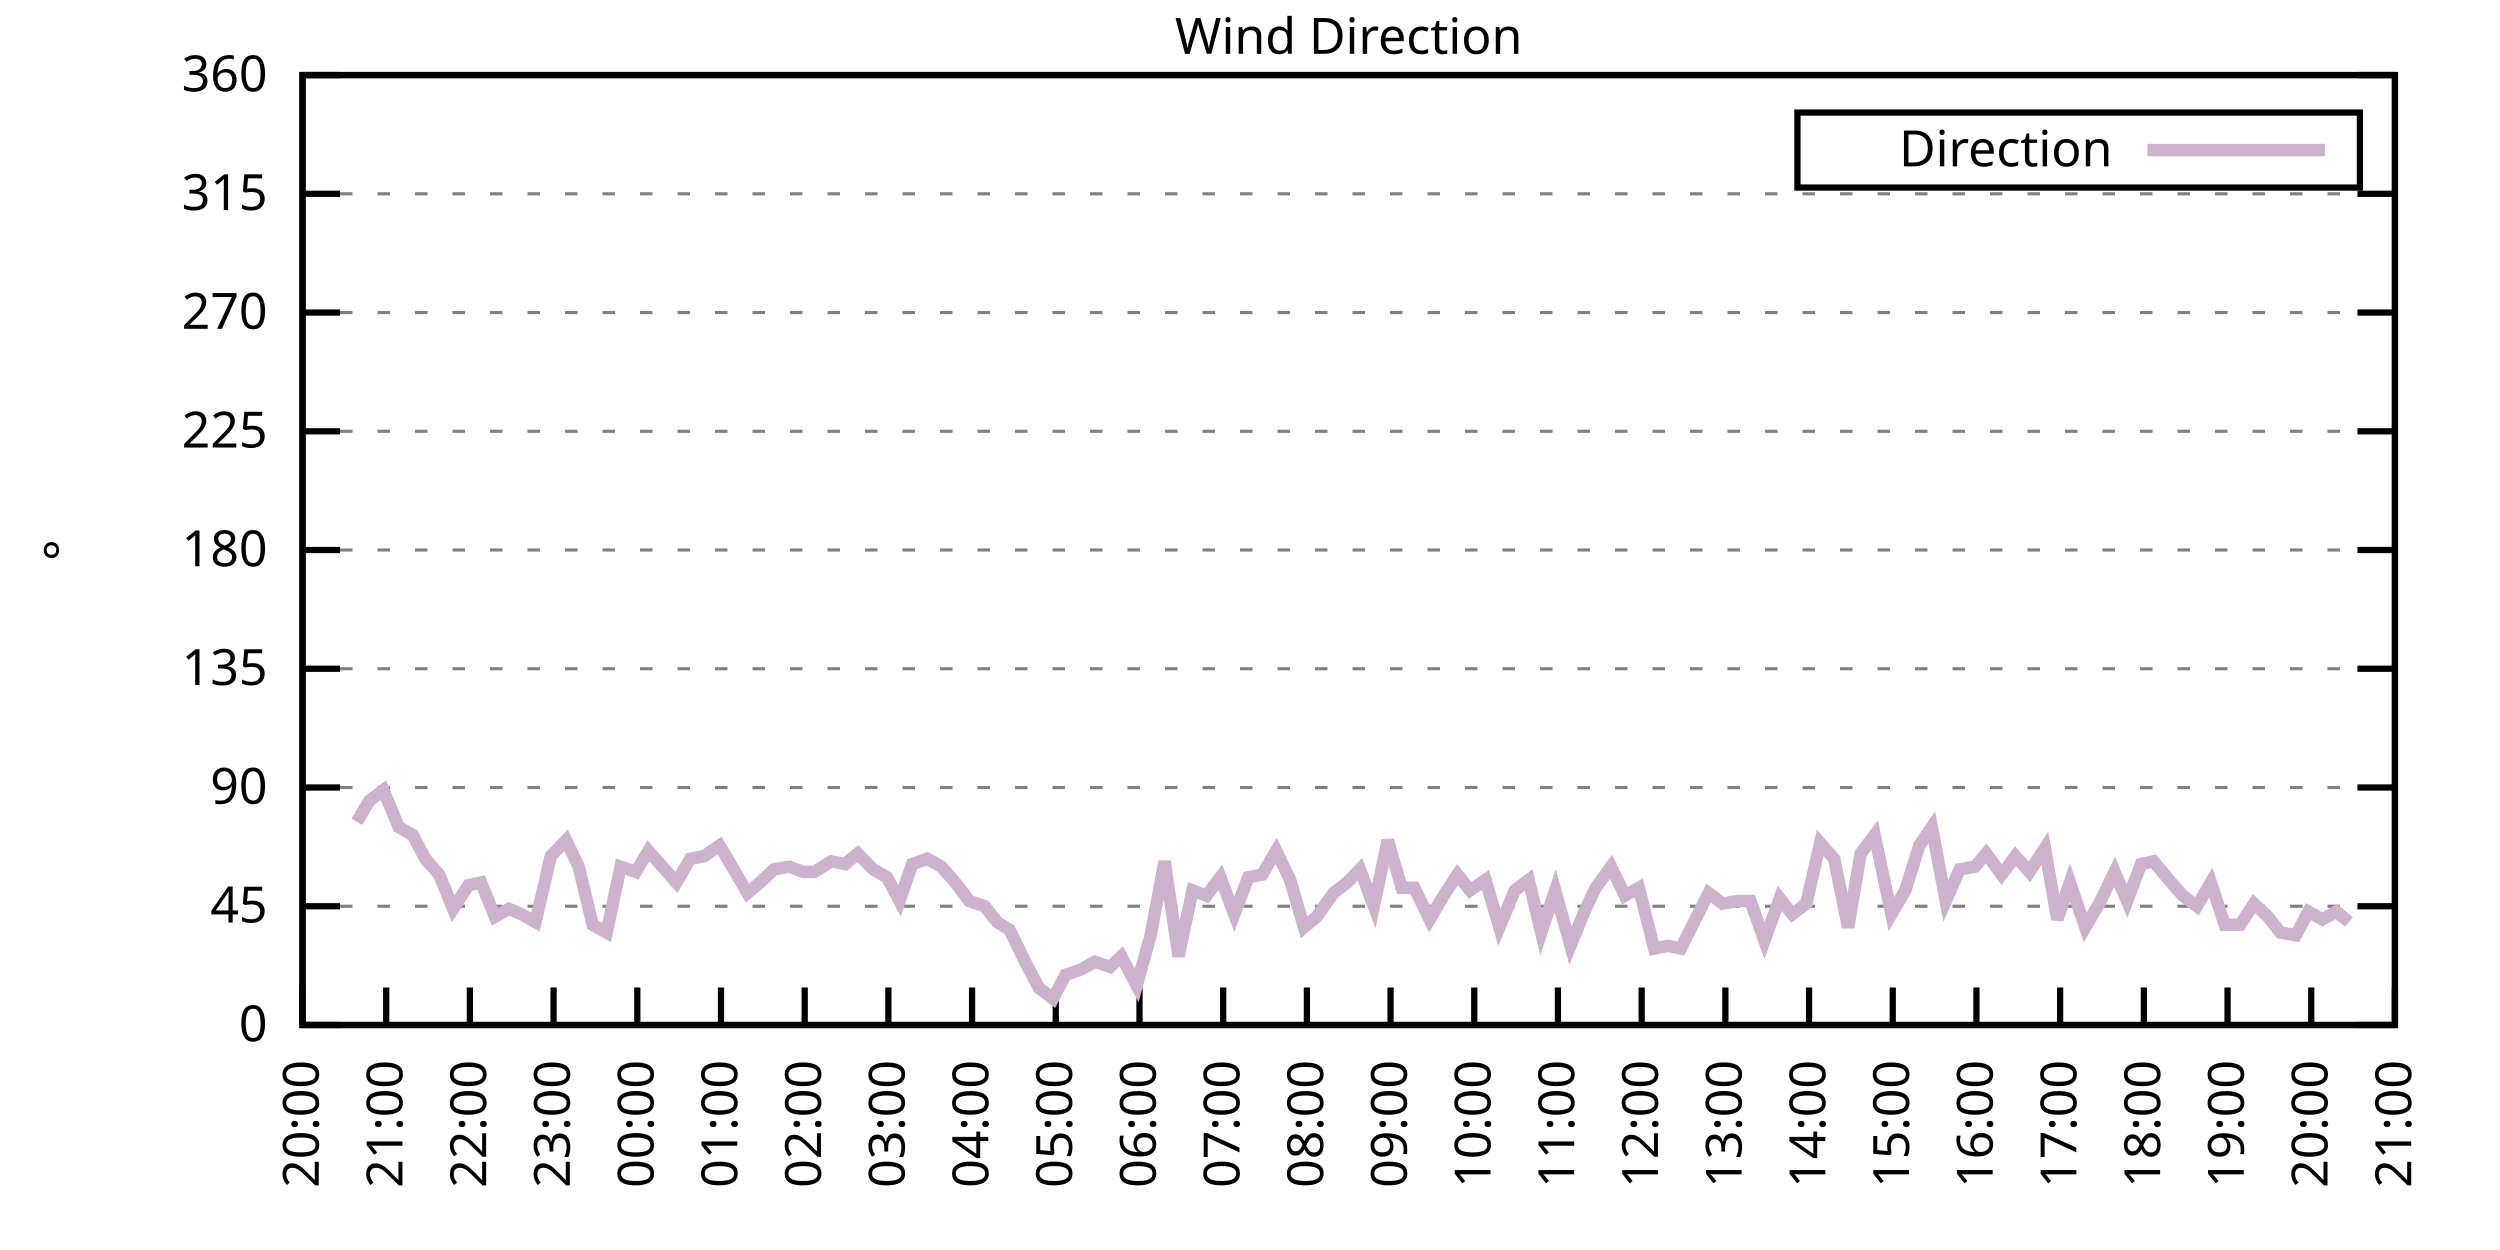
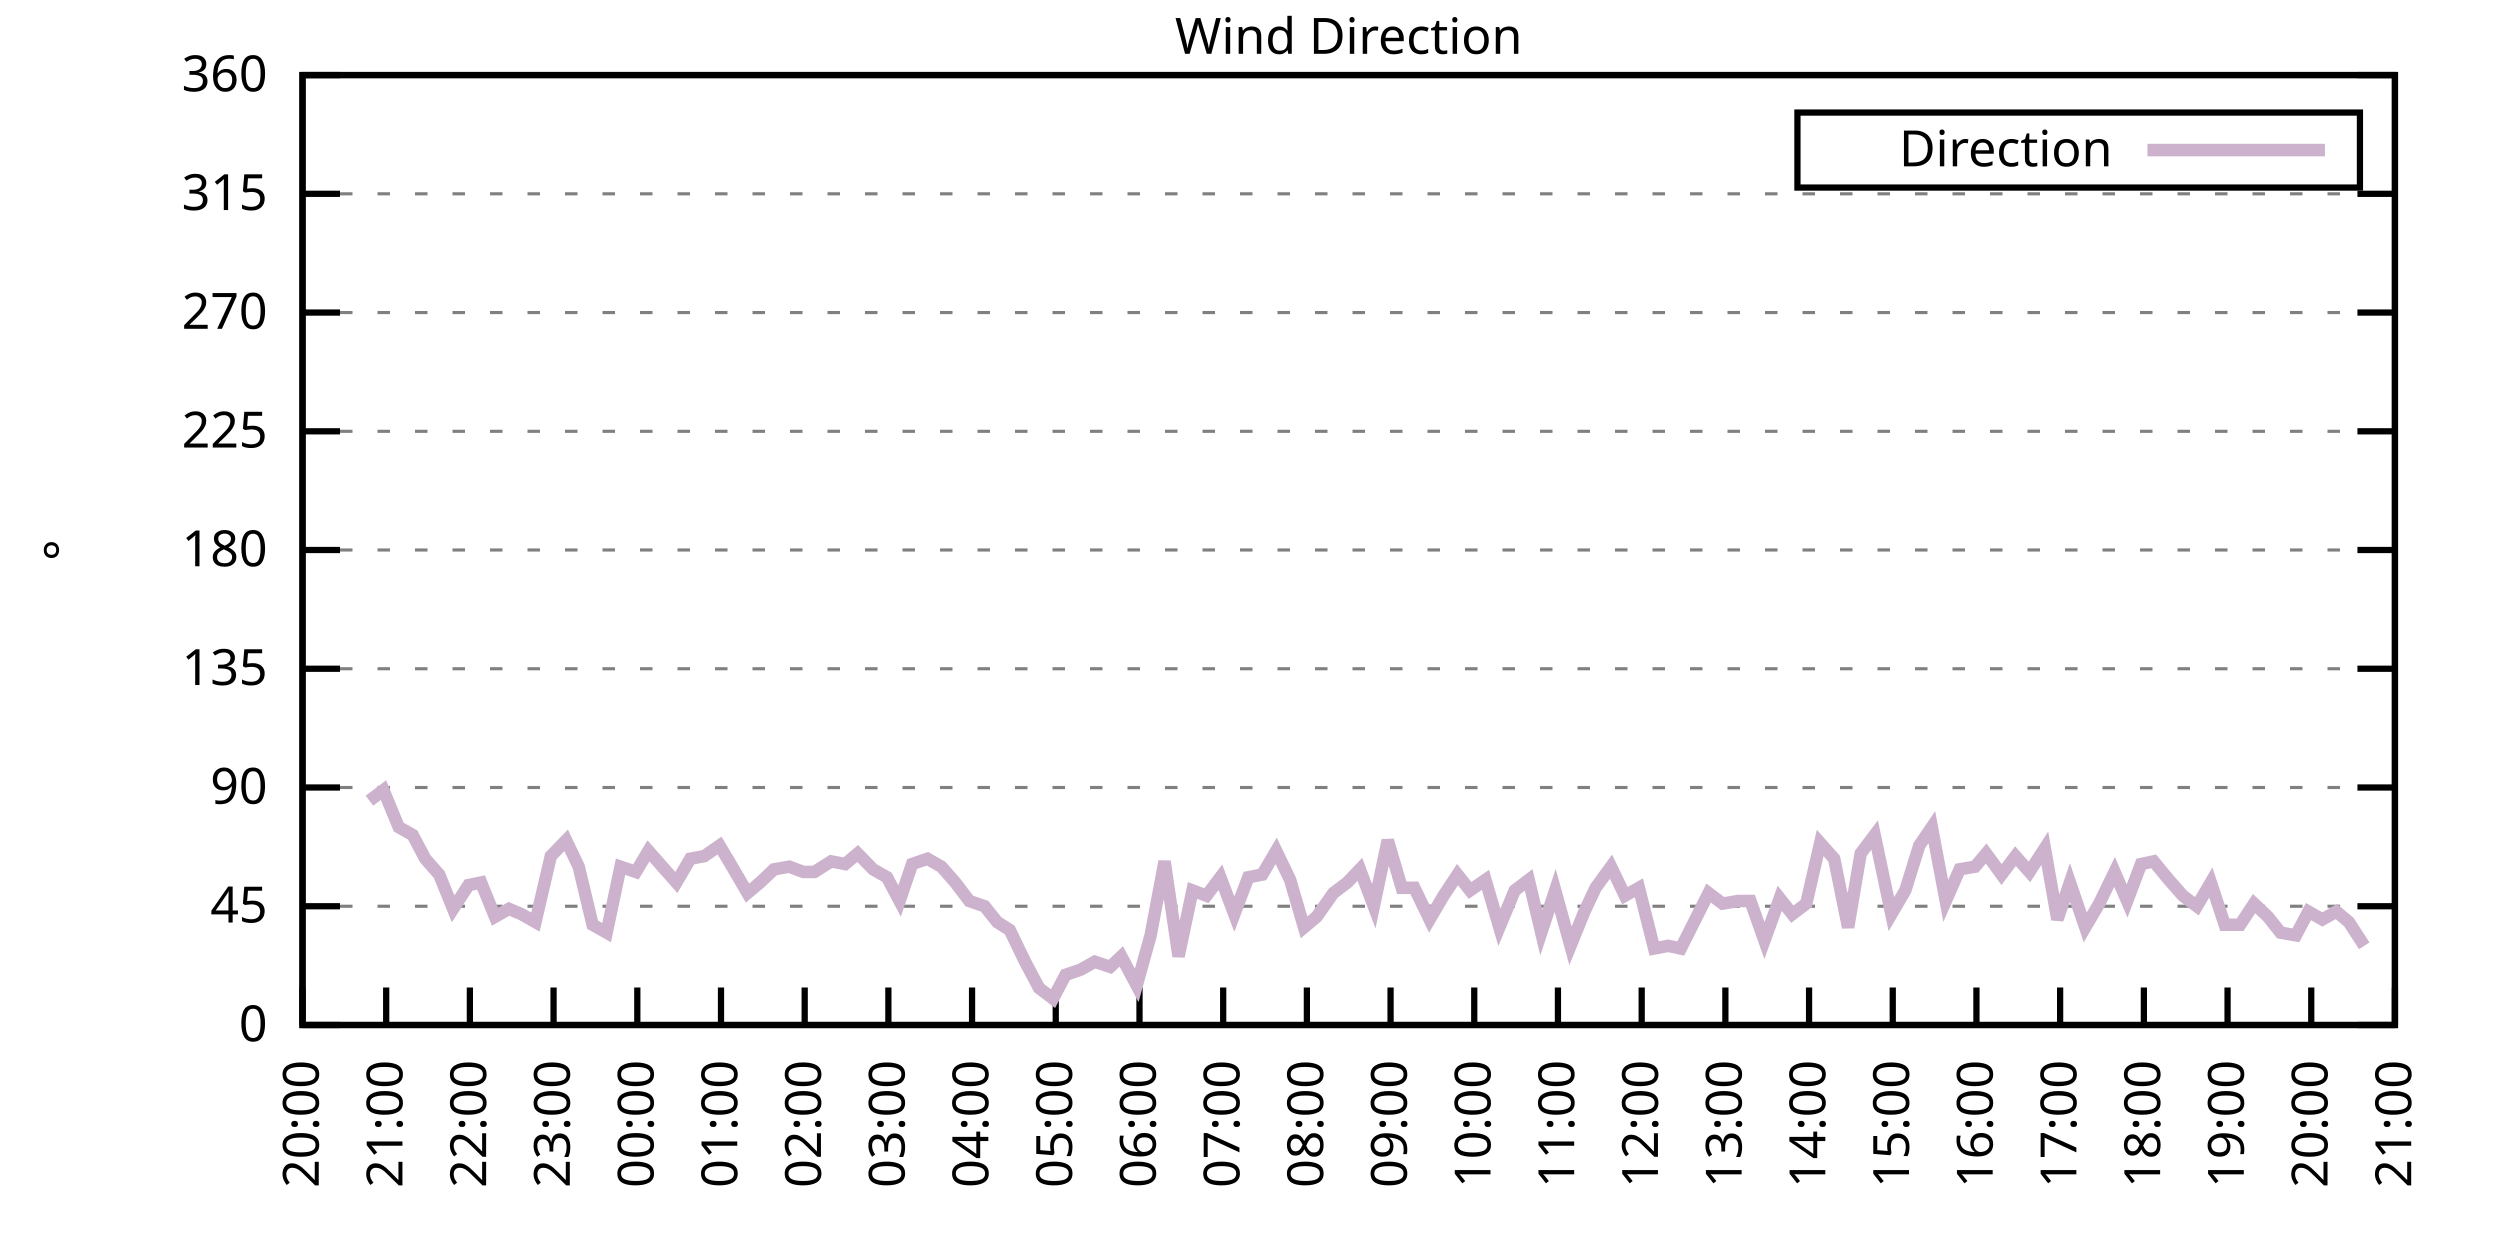
<svg xmlns="http://www.w3.org/2000/svg" xmlns:xlink="http://www.w3.org/1999/xlink" width="400" height="200" viewBox="0 0 400 200">
  <g id="gnuplot_canvas">
    <rect x="0" y="0" width="400" height="200" fill="none" />
    <defs>
      <circle id="gpDot" r="0.5" stroke-width="0.5" stroke="currentColor" />
      <path id="gpPt0" stroke-width="0.333" stroke="currentColor" d="M-1,0 h2 M0,-1 v2" />
      <path id="gpPt1" stroke-width="0.333" stroke="currentColor" d="M-1,-1 L1,1 M1,-1 L-1,1" />
      <path id="gpPt2" stroke-width="0.333" stroke="currentColor" d="M-1,0 L1,0 M0,-1 L0,1 M-1,-1 L1,1 M-1,1 L1,-1" />
      <rect id="gpPt3" stroke-width="0.333" stroke="currentColor" x="-1" y="-1" width="2" height="2" />
      <rect id="gpPt4" stroke-width="0.333" stroke="currentColor" fill="currentColor" x="-1" y="-1" width="2" height="2" />
      <circle id="gpPt5" stroke-width="0.333" stroke="currentColor" cx="0" cy="0" r="1" />
      <use xlink:href="#gpPt5" id="gpPt6" fill="currentColor" stroke="none" />
      <path id="gpPt7" stroke-width="0.333" stroke="currentColor" d="M0,-1.33 L-1.33,0.67 L1.33,0.67 z" />
      <use xlink:href="#gpPt7" id="gpPt8" fill="currentColor" stroke="none" />
      <use xlink:href="#gpPt7" id="gpPt9" stroke="currentColor" transform="rotate(180)" />
      <use xlink:href="#gpPt9" id="gpPt10" fill="currentColor" stroke="none" />
      <use xlink:href="#gpPt3" id="gpPt11" stroke="currentColor" transform="rotate(45)" />
      <use xlink:href="#gpPt11" id="gpPt12" fill="currentColor" stroke="none" />
      <path id="gpPt13" stroke-width="0.333" stroke="currentColor" d="M0,1.330 L1.265,0.411 L0.782,-1.067 L-0.782,-1.076 L-1.265,0.411 z" />
      <use xlink:href="#gpPt13" id="gpPt14" fill="currentColor" stroke="none" />
      <filter id="textbox" filterUnits="objectBoundingBox" x="0" y="0" height="1" width="1">
        <feFlood flood-color="white" flood-opacity="1" result="bgnd" />
        <feComposite in="SourceGraphic" in2="bgnd" operator="atop" />
      </filter>
      <filter id="greybox" filterUnits="objectBoundingBox" x="0" y="0" height="1" width="1">
        <feFlood flood-color="lightgrey" flood-opacity="1" result="grey" />
        <feComposite in="SourceGraphic" in2="grey" operator="atop" />
      </filter>
    </defs>
    <g fill="none" color="white" stroke="currentColor" stroke-width="1.00" stroke-linecap="butt" stroke-linejoin="miter">
</g>
    <g fill="none" color="black" stroke="currentColor" stroke-width="1.00" stroke-linecap="butt" stroke-linejoin="miter">
      <g stroke="none" shape-rendering="crispEdges">
        <polygon fill="rgb(255, 255, 255)" points="48.40,164.00 383.18,164.00 383.18,12.02 48.40,12.02 " />
      </g>
    </g>
    <g fill="none" color="black" stroke="currentColor" stroke-width="1.00" stroke-linecap="butt" stroke-linejoin="miter">
</g>
    <g fill="none" color="black" stroke="black" stroke-width="0.50" stroke-linecap="butt" stroke-linejoin="miter">
</g>
    <g fill="none" color="gray" stroke="currentColor" stroke-width="0.50" stroke-linecap="butt" stroke-linejoin="miter">
      <path stroke="gray" stroke-dasharray="2,4" class="gridline" d="M48.40,164.00 L383.19,164.00  " />
    </g>
    <g fill="none" color="gray" stroke="gray" stroke-width="1.00" stroke-linecap="butt" stroke-linejoin="miter">
</g>
    <g fill="none" color="black" stroke="currentColor" stroke-width="1.00" stroke-linecap="butt" stroke-linejoin="miter">
      <path stroke="black" d="M48.40,164.00 L54.40,164.00 M383.19,164.00 L377.19,164.00  " />
      <g transform="translate(42.80,166.60)" stroke="none" fill="black" font-family="Sans" font-size="8.00" text-anchor="end">
        <text>
          <tspan font-family="Sans"> 0</tspan>
        </text>
      </g>
    </g>
    <g fill="none" color="black" stroke="currentColor" stroke-width="1.00" stroke-linecap="butt" stroke-linejoin="miter">
</g>
    <g fill="none" color="black" stroke="black" stroke-width="0.50" stroke-linecap="butt" stroke-linejoin="miter">
</g>
    <g fill="none" color="gray" stroke="currentColor" stroke-width="0.50" stroke-linecap="butt" stroke-linejoin="miter">
      <path stroke="gray" stroke-dasharray="2,4" class="gridline" d="M48.40,145.00 L383.19,145.00  " />
    </g>
    <g fill="none" color="gray" stroke="gray" stroke-width="1.00" stroke-linecap="butt" stroke-linejoin="miter">
</g>
    <g fill="none" color="black" stroke="currentColor" stroke-width="1.00" stroke-linecap="butt" stroke-linejoin="miter">
      <path stroke="black" d="M48.40,145.00 L54.40,145.00 M383.19,145.00 L377.19,145.00  " />
      <g transform="translate(42.80,147.60)" stroke="none" fill="black" font-family="Sans" font-size="8.00" text-anchor="end">
        <text>
          <tspan font-family="Sans"> 45</tspan>
        </text>
      </g>
    </g>
    <g fill="none" color="black" stroke="currentColor" stroke-width="1.00" stroke-linecap="butt" stroke-linejoin="miter">
</g>
    <g fill="none" color="black" stroke="black" stroke-width="0.50" stroke-linecap="butt" stroke-linejoin="miter">
</g>
    <g fill="none" color="gray" stroke="currentColor" stroke-width="0.50" stroke-linecap="butt" stroke-linejoin="miter">
      <path stroke="gray" stroke-dasharray="2,4" class="gridline" d="M48.40,126.00 L383.19,126.00  " />
    </g>
    <g fill="none" color="gray" stroke="gray" stroke-width="1.00" stroke-linecap="butt" stroke-linejoin="miter">
</g>
    <g fill="none" color="black" stroke="currentColor" stroke-width="1.00" stroke-linecap="butt" stroke-linejoin="miter">
      <path stroke="black" d="M48.40,126.00 L54.40,126.00 M383.19,126.00 L377.19,126.00  " />
      <g transform="translate(42.80,128.60)" stroke="none" fill="black" font-family="Sans" font-size="8.00" text-anchor="end">
        <text>
          <tspan font-family="Sans"> 90</tspan>
        </text>
      </g>
    </g>
    <g fill="none" color="black" stroke="currentColor" stroke-width="1.00" stroke-linecap="butt" stroke-linejoin="miter">
</g>
    <g fill="none" color="black" stroke="black" stroke-width="0.50" stroke-linecap="butt" stroke-linejoin="miter">
</g>
    <g fill="none" color="gray" stroke="currentColor" stroke-width="0.50" stroke-linecap="butt" stroke-linejoin="miter">
      <path stroke="gray" stroke-dasharray="2,4" class="gridline" d="M48.40,107.00 L383.19,107.00  " />
    </g>
    <g fill="none" color="gray" stroke="gray" stroke-width="1.00" stroke-linecap="butt" stroke-linejoin="miter">
</g>
    <g fill="none" color="black" stroke="currentColor" stroke-width="1.00" stroke-linecap="butt" stroke-linejoin="miter">
      <path stroke="black" d="M48.40,107.00 L54.40,107.00 M383.19,107.00 L377.19,107.00  " />
      <g transform="translate(42.80,109.60)" stroke="none" fill="black" font-family="Sans" font-size="8.00" text-anchor="end">
        <text>
          <tspan font-family="Sans"> 135</tspan>
        </text>
      </g>
    </g>
    <g fill="none" color="black" stroke="currentColor" stroke-width="1.00" stroke-linecap="butt" stroke-linejoin="miter">
</g>
    <g fill="none" color="black" stroke="black" stroke-width="0.50" stroke-linecap="butt" stroke-linejoin="miter">
</g>
    <g fill="none" color="gray" stroke="currentColor" stroke-width="0.50" stroke-linecap="butt" stroke-linejoin="miter">
      <path stroke="gray" stroke-dasharray="2,4" class="gridline" d="M48.40,88.00 L383.19,88.00  " />
    </g>
    <g fill="none" color="gray" stroke="gray" stroke-width="1.00" stroke-linecap="butt" stroke-linejoin="miter">
</g>
    <g fill="none" color="black" stroke="currentColor" stroke-width="1.00" stroke-linecap="butt" stroke-linejoin="miter">
      <path stroke="black" d="M48.40,88.00 L54.40,88.00 M383.19,88.00 L377.19,88.00  " />
      <g transform="translate(42.80,90.60)" stroke="none" fill="black" font-family="Sans" font-size="8.00" text-anchor="end">
        <text>
          <tspan font-family="Sans"> 180</tspan>
        </text>
      </g>
    </g>
    <g fill="none" color="black" stroke="currentColor" stroke-width="1.00" stroke-linecap="butt" stroke-linejoin="miter">
</g>
    <g fill="none" color="black" stroke="black" stroke-width="0.50" stroke-linecap="butt" stroke-linejoin="miter">
</g>
    <g fill="none" color="gray" stroke="currentColor" stroke-width="0.50" stroke-linecap="butt" stroke-linejoin="miter">
      <path stroke="gray" stroke-dasharray="2,4" class="gridline" d="M48.40,69.01 L383.19,69.01  " />
    </g>
    <g fill="none" color="gray" stroke="gray" stroke-width="1.00" stroke-linecap="butt" stroke-linejoin="miter">
</g>
    <g fill="none" color="black" stroke="currentColor" stroke-width="1.00" stroke-linecap="butt" stroke-linejoin="miter">
      <path stroke="black" d="M48.40,69.01 L54.40,69.01 M383.19,69.01 L377.19,69.01  " />
      <g transform="translate(42.80,71.61)" stroke="none" fill="black" font-family="Sans" font-size="8.00" text-anchor="end">
        <text>
          <tspan font-family="Sans"> 225</tspan>
        </text>
      </g>
    </g>
    <g fill="none" color="black" stroke="currentColor" stroke-width="1.00" stroke-linecap="butt" stroke-linejoin="miter">
</g>
    <g fill="none" color="black" stroke="black" stroke-width="0.50" stroke-linecap="butt" stroke-linejoin="miter">
</g>
    <g fill="none" color="gray" stroke="currentColor" stroke-width="0.50" stroke-linecap="butt" stroke-linejoin="miter">
      <path stroke="gray" stroke-dasharray="2,4" class="gridline" d="M48.40,50.01 L383.19,50.01  " />
    </g>
    <g fill="none" color="gray" stroke="gray" stroke-width="1.00" stroke-linecap="butt" stroke-linejoin="miter">
</g>
    <g fill="none" color="black" stroke="currentColor" stroke-width="1.00" stroke-linecap="butt" stroke-linejoin="miter">
      <path stroke="black" d="M48.40,50.01 L54.40,50.01 M383.19,50.01 L377.19,50.01  " />
      <g transform="translate(42.80,52.61)" stroke="none" fill="black" font-family="Sans" font-size="8.00" text-anchor="end">
        <text>
          <tspan font-family="Sans"> 270</tspan>
        </text>
      </g>
    </g>
    <g fill="none" color="black" stroke="currentColor" stroke-width="1.00" stroke-linecap="butt" stroke-linejoin="miter">
</g>
    <g fill="none" color="black" stroke="black" stroke-width="0.50" stroke-linecap="butt" stroke-linejoin="miter">
</g>
    <g fill="none" color="gray" stroke="currentColor" stroke-width="0.50" stroke-linecap="butt" stroke-linejoin="miter">
      <path stroke="gray" stroke-dasharray="2,4" class="gridline" d="M48.40,31.01 L383.19,31.01  " />
    </g>
    <g fill="none" color="gray" stroke="gray" stroke-width="1.00" stroke-linecap="butt" stroke-linejoin="miter">
</g>
    <g fill="none" color="black" stroke="currentColor" stroke-width="1.00" stroke-linecap="butt" stroke-linejoin="miter">
      <path stroke="black" d="M48.40,31.01 L54.40,31.01 M383.19,31.01 L377.19,31.01  " />
      <g transform="translate(42.80,33.61)" stroke="none" fill="black" font-family="Sans" font-size="8.00" text-anchor="end">
        <text>
          <tspan font-family="Sans"> 315</tspan>
        </text>
      </g>
    </g>
    <g fill="none" color="black" stroke="currentColor" stroke-width="1.00" stroke-linecap="butt" stroke-linejoin="miter">
</g>
    <g fill="none" color="black" stroke="black" stroke-width="0.50" stroke-linecap="butt" stroke-linejoin="miter">
</g>
    <g fill="none" color="gray" stroke="currentColor" stroke-width="0.50" stroke-linecap="butt" stroke-linejoin="miter">
      <path stroke="gray" stroke-dasharray="2,4" class="gridline" d="M48.40,12.01 L383.19,12.01  " />
    </g>
    <g fill="none" color="gray" stroke="gray" stroke-width="1.00" stroke-linecap="butt" stroke-linejoin="miter">
</g>
    <g fill="none" color="black" stroke="currentColor" stroke-width="1.00" stroke-linecap="butt" stroke-linejoin="miter">
      <path stroke="black" d="M48.40,12.01 L54.40,12.01 M383.19,12.01 L377.19,12.01  " />
      <g transform="translate(42.80,14.61)" stroke="none" fill="black" font-family="Sans" font-size="8.00" text-anchor="end">
        <text>
          <tspan font-family="Sans"> 360</tspan>
        </text>
      </g>
    </g>
    <g fill="none" color="black" stroke="currentColor" stroke-width="1.00" stroke-linecap="butt" stroke-linejoin="miter">
      <path stroke="black" d="M48.40,164.00 L48.40,158.00  " />
      <g transform="translate(51.00,169.60) rotate(270.00)" stroke="none" fill="black" font-family="Sans" font-size="8.00" text-anchor="end">
        <text>
          <tspan font-family="Sans">20:00</tspan>
        </text>
      </g>
    </g>
    <g fill="none" color="black" stroke="currentColor" stroke-width="1.00" stroke-linecap="butt" stroke-linejoin="miter">
      <path stroke="black" d="M61.79,164.00 L61.79,158.00  " />
      <g transform="translate(64.39,169.60) rotate(270.00)" stroke="none" fill="black" font-family="Sans" font-size="8.00" text-anchor="end">
        <text>
          <tspan font-family="Sans">21:00</tspan>
        </text>
      </g>
    </g>
    <g fill="none" color="black" stroke="currentColor" stroke-width="1.00" stroke-linecap="butt" stroke-linejoin="miter">
      <path stroke="black" d="M75.18,164.00 L75.18,158.00  " />
      <g transform="translate(77.78,169.60) rotate(270.00)" stroke="none" fill="black" font-family="Sans" font-size="8.00" text-anchor="end">
        <text>
          <tspan font-family="Sans">22:00</tspan>
        </text>
      </g>
    </g>
    <g fill="none" color="black" stroke="currentColor" stroke-width="1.00" stroke-linecap="butt" stroke-linejoin="miter">
      <path stroke="black" d="M88.57,164.00 L88.57,158.00  " />
      <g transform="translate(91.17,169.60) rotate(270.00)" stroke="none" fill="black" font-family="Sans" font-size="8.00" text-anchor="end">
        <text>
          <tspan font-family="Sans">23:00</tspan>
        </text>
      </g>
    </g>
    <g fill="none" color="black" stroke="currentColor" stroke-width="1.00" stroke-linecap="butt" stroke-linejoin="miter">
      <path stroke="black" d="M101.97,164.00 L101.97,158.00  " />
      <g transform="translate(104.57,169.60) rotate(270.00)" stroke="none" fill="black" font-family="Sans" font-size="8.00" text-anchor="end">
        <text>
          <tspan font-family="Sans">00:00</tspan>
        </text>
      </g>
    </g>
    <g fill="none" color="black" stroke="currentColor" stroke-width="1.00" stroke-linecap="butt" stroke-linejoin="miter">
      <path stroke="black" d="M115.36,164.00 L115.36,158.00  " />
      <g transform="translate(117.96,169.60) rotate(270.00)" stroke="none" fill="black" font-family="Sans" font-size="8.00" text-anchor="end">
        <text>
          <tspan font-family="Sans">01:00</tspan>
        </text>
      </g>
    </g>
    <g fill="none" color="black" stroke="currentColor" stroke-width="1.00" stroke-linecap="butt" stroke-linejoin="miter">
      <path stroke="black" d="M128.75,164.00 L128.75,158.00  " />
      <g transform="translate(131.35,169.60) rotate(270.00)" stroke="none" fill="black" font-family="Sans" font-size="8.00" text-anchor="end">
        <text>
          <tspan font-family="Sans">02:00</tspan>
        </text>
      </g>
    </g>
    <g fill="none" color="black" stroke="currentColor" stroke-width="1.00" stroke-linecap="butt" stroke-linejoin="miter">
      <path stroke="black" d="M142.14,164.00 L142.14,158.00  " />
      <g transform="translate(144.74,169.60) rotate(270.00)" stroke="none" fill="black" font-family="Sans" font-size="8.00" text-anchor="end">
        <text>
          <tspan font-family="Sans">03:00</tspan>
        </text>
      </g>
    </g>
    <g fill="none" color="black" stroke="currentColor" stroke-width="1.00" stroke-linecap="butt" stroke-linejoin="miter">
      <path stroke="black" d="M155.53,164.00 L155.53,158.00  " />
      <g transform="translate(158.13,169.60) rotate(270.00)" stroke="none" fill="black" font-family="Sans" font-size="8.00" text-anchor="end">
        <text>
          <tspan font-family="Sans">04:00</tspan>
        </text>
      </g>
    </g>
    <g fill="none" color="black" stroke="currentColor" stroke-width="1.00" stroke-linecap="butt" stroke-linejoin="miter">
      <path stroke="black" d="M168.92,164.00 L168.92,158.00  " />
      <g transform="translate(171.52,169.60) rotate(270.00)" stroke="none" fill="black" font-family="Sans" font-size="8.00" text-anchor="end">
        <text>
          <tspan font-family="Sans">05:00</tspan>
        </text>
      </g>
    </g>
    <g fill="none" color="black" stroke="currentColor" stroke-width="1.00" stroke-linecap="butt" stroke-linejoin="miter">
      <path stroke="black" d="M182.32,164.00 L182.32,158.00  " />
      <g transform="translate(184.92,169.60) rotate(270.00)" stroke="none" fill="black" font-family="Sans" font-size="8.00" text-anchor="end">
        <text>
          <tspan font-family="Sans">06:00</tspan>
        </text>
      </g>
    </g>
    <g fill="none" color="black" stroke="currentColor" stroke-width="1.00" stroke-linecap="butt" stroke-linejoin="miter">
      <path stroke="black" d="M195.71,164.00 L195.71,158.00  " />
      <g transform="translate(198.31,169.60) rotate(270.00)" stroke="none" fill="black" font-family="Sans" font-size="8.00" text-anchor="end">
        <text>
          <tspan font-family="Sans">07:00</tspan>
        </text>
      </g>
    </g>
    <g fill="none" color="black" stroke="currentColor" stroke-width="1.00" stroke-linecap="butt" stroke-linejoin="miter">
      <path stroke="black" d="M209.10,164.00 L209.10,158.00  " />
      <g transform="translate(211.70,169.60) rotate(270.00)" stroke="none" fill="black" font-family="Sans" font-size="8.00" text-anchor="end">
        <text>
          <tspan font-family="Sans">08:00</tspan>
        </text>
      </g>
    </g>
    <g fill="none" color="black" stroke="currentColor" stroke-width="1.00" stroke-linecap="butt" stroke-linejoin="miter">
      <path stroke="black" d="M222.49,164.00 L222.49,158.00  " />
      <g transform="translate(225.09,169.60) rotate(270.00)" stroke="none" fill="black" font-family="Sans" font-size="8.00" text-anchor="end">
        <text>
          <tspan font-family="Sans">09:00</tspan>
        </text>
      </g>
    </g>
    <g fill="none" color="black" stroke="currentColor" stroke-width="1.00" stroke-linecap="butt" stroke-linejoin="miter">
      <path stroke="black" d="M235.88,164.00 L235.88,158.00  " />
      <g transform="translate(238.48,169.60) rotate(270.00)" stroke="none" fill="black" font-family="Sans" font-size="8.00" text-anchor="end">
        <text>
          <tspan font-family="Sans">10:00</tspan>
        </text>
      </g>
    </g>
    <g fill="none" color="black" stroke="currentColor" stroke-width="1.00" stroke-linecap="butt" stroke-linejoin="miter">
      <path stroke="black" d="M249.27,164.00 L249.27,158.00  " />
      <g transform="translate(251.87,169.60) rotate(270.00)" stroke="none" fill="black" font-family="Sans" font-size="8.00" text-anchor="end">
        <text>
          <tspan font-family="Sans">11:00</tspan>
        </text>
      </g>
    </g>
    <g fill="none" color="black" stroke="currentColor" stroke-width="1.00" stroke-linecap="butt" stroke-linejoin="miter">
      <path stroke="black" d="M262.67,164.00 L262.67,158.00  " />
      <g transform="translate(265.27,169.60) rotate(270.00)" stroke="none" fill="black" font-family="Sans" font-size="8.00" text-anchor="end">
        <text>
          <tspan font-family="Sans">12:00</tspan>
        </text>
      </g>
    </g>
    <g fill="none" color="black" stroke="currentColor" stroke-width="1.00" stroke-linecap="butt" stroke-linejoin="miter">
      <path stroke="black" d="M276.06,164.00 L276.06,158.00  " />
      <g transform="translate(278.66,169.60) rotate(270.00)" stroke="none" fill="black" font-family="Sans" font-size="8.00" text-anchor="end">
        <text>
          <tspan font-family="Sans">13:00</tspan>
        </text>
      </g>
    </g>
    <g fill="none" color="black" stroke="currentColor" stroke-width="1.00" stroke-linecap="butt" stroke-linejoin="miter">
      <path stroke="black" d="M289.45,164.00 L289.45,158.00  " />
      <g transform="translate(292.05,169.60) rotate(270.00)" stroke="none" fill="black" font-family="Sans" font-size="8.00" text-anchor="end">
        <text>
          <tspan font-family="Sans">14:00</tspan>
        </text>
      </g>
    </g>
    <g fill="none" color="black" stroke="currentColor" stroke-width="1.00" stroke-linecap="butt" stroke-linejoin="miter">
      <path stroke="black" d="M302.84,164.00 L302.84,158.00  " />
      <g transform="translate(305.44,169.60) rotate(270.00)" stroke="none" fill="black" font-family="Sans" font-size="8.00" text-anchor="end">
        <text>
          <tspan font-family="Sans">15:00</tspan>
        </text>
      </g>
    </g>
    <g fill="none" color="black" stroke="currentColor" stroke-width="1.00" stroke-linecap="butt" stroke-linejoin="miter">
      <path stroke="black" d="M316.23,164.00 L316.23,158.00  " />
      <g transform="translate(318.83,169.60) rotate(270.00)" stroke="none" fill="black" font-family="Sans" font-size="8.00" text-anchor="end">
        <text>
          <tspan font-family="Sans">16:00</tspan>
        </text>
      </g>
    </g>
    <g fill="none" color="black" stroke="currentColor" stroke-width="1.00" stroke-linecap="butt" stroke-linejoin="miter">
      <path stroke="black" d="M329.62,164.00 L329.62,158.00  " />
      <g transform="translate(332.22,169.60) rotate(270.00)" stroke="none" fill="black" font-family="Sans" font-size="8.00" text-anchor="end">
        <text>
          <tspan font-family="Sans">17:00</tspan>
        </text>
      </g>
    </g>
    <g fill="none" color="black" stroke="currentColor" stroke-width="1.00" stroke-linecap="butt" stroke-linejoin="miter">
      <path stroke="black" d="M343.02,164.00 L343.02,158.00  " />
      <g transform="translate(345.62,169.60) rotate(270.00)" stroke="none" fill="black" font-family="Sans" font-size="8.00" text-anchor="end">
        <text>
          <tspan font-family="Sans">18:00</tspan>
        </text>
      </g>
    </g>
    <g fill="none" color="black" stroke="currentColor" stroke-width="1.00" stroke-linecap="butt" stroke-linejoin="miter">
      <path stroke="black" d="M356.41,164.00 L356.41,158.00  " />
      <g transform="translate(359.01,169.60) rotate(270.00)" stroke="none" fill="black" font-family="Sans" font-size="8.00" text-anchor="end">
        <text>
          <tspan font-family="Sans">19:00</tspan>
        </text>
      </g>
    </g>
    <g fill="none" color="black" stroke="currentColor" stroke-width="1.00" stroke-linecap="butt" stroke-linejoin="miter">
      <path stroke="black" d="M369.80,164.00 L369.80,158.00  " />
      <g transform="translate(372.40,169.60) rotate(270.00)" stroke="none" fill="black" font-family="Sans" font-size="8.00" text-anchor="end">
        <text>
          <tspan font-family="Sans">20:00</tspan>
        </text>
      </g>
    </g>
    <g fill="none" color="black" stroke="currentColor" stroke-width="1.00" stroke-linecap="butt" stroke-linejoin="miter">
      <path stroke="black" d="M383.19,164.00 L383.19,158.00  " />
      <g transform="translate(385.79,169.60) rotate(270.00)" stroke="none" fill="black" font-family="Sans" font-size="8.00" text-anchor="end">
        <text>
          <tspan font-family="Sans">21:00</tspan>
        </text>
      </g>
    </g>
    <g fill="none" color="black" stroke="currentColor" stroke-width="1.00" stroke-linecap="butt" stroke-linejoin="miter">
</g>
    <g fill="none" color="black" stroke="currentColor" stroke-width="1.00" stroke-linecap="butt" stroke-linejoin="miter">
      <path stroke="black" d="M48.40,12.01 L48.40,164.00 L383.19,164.00 L383.19,12.01 L48.40,12.01 Z  " />
    </g>
    <g fill="none" color="black" stroke="currentColor" stroke-width="1.00" stroke-linecap="butt" stroke-linejoin="miter">
</g>
    <g fill="none" color="black" stroke="currentColor" stroke-width="1.00" stroke-linecap="butt" stroke-linejoin="miter">
      <path stroke="black" d="M287.59,30.01 L287.59,18.01 L377.59,18.01 L377.59,30.01 L287.59,30.01 Z  " />
    </g>
    <g id="Wind_direction_plot_1">
      <g fill="none" color="white" stroke="black" stroke-width="2.00" stroke-linecap="butt" stroke-linejoin="miter">
</g>
      <g fill="none" color="black" stroke="currentColor" stroke-width="2.00" stroke-linecap="butt" stroke-linejoin="miter">
        <g transform="translate(337.99,26.61)" stroke="none" fill="black" font-family="Sans" font-size="8.00" text-anchor="end">
          <text>
            <tspan font-family="Sans">Direction</tspan>
          </text>
        </g>
      </g>
      <g fill="none" color="black" stroke="currentColor" stroke-width="2.00" stroke-linecap="butt" stroke-linejoin="miter">
-         <path stroke="rgb(204, 178, 204)" d="M343.59,24.01 L371.99,24.01 M57.10,131.49 L59.11,128.11 L61.35,126.42 L63.80,132.34 L66.03,133.60 L68.04,137.40   L70.27,139.93 L72.50,145.42 L74.96,141.62 L76.97,141.20 L79.20,146.69 L81.43,145.42 L83.44,146.27 L85.67,147.53   L88.13,136.98 L90.58,134.45 L92.59,138.67 L94.82,147.96 L97.06,149.22 L99.29,138.67 L101.74,139.51 L103.75,136.14   L105.98,138.67 L108.22,141.20 L110.45,137.40 L112.68,136.98 L115.13,135.29 L117.14,138.67 L119.60,142.89 L121.61,141.20   L123.84,139.09 L126.29,138.67 L128.53,139.51 L130.31,139.51 L132.99,137.82 L135.22,138.25 L137.23,136.56 L139.69,139.09   L141.92,140.36 L143.93,144.16 L145.94,138.25 L148.39,137.40 L150.62,138.67 L152.85,141.20 L155.09,144.16 L157.54,145.00   L159.55,147.53 L161.56,148.80 L164.01,153.87 L166.25,158.09 L168.48,159.78 L170.49,155.98 L172.94,155.13 L175.17,153.87   L177.63,154.71 L179.41,153.02 L181.87,157.67 L184.10,149.65 L186.33,137.82 L188.57,153.02 L190.80,142.47 L193.03,143.31   L195.26,140.36 L197.49,146.27 L199.73,140.36 L201.96,139.93 L204.19,136.14 L206.42,140.78 L208.65,148.38 L210.66,146.69   L213.34,142.89 L215.57,141.20 L217.58,139.09 L219.81,145.00 L222.04,134.45 L224.28,142.05 L226.29,142.05 L228.74,147.11   L230.97,143.31 L233.20,139.93 L235.21,142.47 L237.67,140.78 L239.90,148.38 L242.36,142.47 L244.59,140.78 L246.60,149.22   L248.83,142.47 L251.28,151.33 L253.51,145.85 L255.30,142.05 L257.76,138.67 L259.99,143.31 L262.22,142.05 L264.67,151.76   L266.91,151.33 L268.92,151.76 L273.38,142.89 L275.61,144.58 L278.07,144.16 L280.07,144.16 L282.31,150.49 L284.76,143.73   L286.77,146.27 L289.00,144.58 L291.23,134.87 L293.47,137.40 L295.70,148.38 L297.71,136.56 L299.94,133.60 L302.62,146.27   L304.85,142.47 L307.08,135.29 L309.09,132.34 L311.32,144.16 L313.55,139.09 L316.01,138.67 L317.79,136.56 L320.25,139.93   L322.48,136.98 L324.71,139.51 L327.17,135.71 L329.18,147.11 L331.19,141.20 L333.64,148.38 L335.87,144.58 L338.33,139.51   L340.34,144.16 L342.57,138.25 L344.58,137.82 L347.03,140.78 L349.26,143.31 L351.50,145.00 L353.73,141.20 L355.96,147.96   L358.42,147.96 L360.65,144.58 L362.88,146.69 L364.89,149.22 L367.34,149.65 L369.35,145.85 L371.58,147.11 L373.82,145.85   L375.82,147.53  " />
+         <path stroke="rgb(204, 178, 204)" d="M343.59,24.01 L371.99,24.01 M59.11,128.11 L61.35,126.42 L63.80,132.34 L66.03,133.60 L68.04,137.40 L70.27,139.93   L72.50,145.42 L74.96,141.62 L76.97,141.20 L79.20,146.69 L81.43,145.42 L83.44,146.27 L85.67,147.53 L88.13,136.98   L90.58,134.45 L92.59,138.67 L94.82,147.96 L97.06,149.22 L99.29,138.67 L101.74,139.51 L103.75,136.14 L105.98,138.67   L108.22,141.20 L110.45,137.40 L112.68,136.98 L115.13,135.29 L117.14,138.67 L119.60,142.89 L121.61,141.20 L123.84,139.09   L126.29,138.67 L128.53,139.51 L130.31,139.51 L132.99,137.82 L135.22,138.25 L137.23,136.56 L139.69,139.09 L141.92,140.36   L143.93,144.16 L145.94,138.25 L148.39,137.40 L150.62,138.67 L152.85,141.20 L155.09,144.16 L157.54,145.00 L159.55,147.53   L161.56,148.80 L164.01,153.87 L166.25,158.09 L168.48,159.78 L170.49,155.98 L172.94,155.13 L175.17,153.87 L177.63,154.71   L179.41,153.02 L181.87,157.67 L184.10,149.65 L186.33,137.82 L188.57,153.02 L190.80,142.47 L193.03,143.31 L195.26,140.36   L197.49,146.27 L199.73,140.36 L201.96,139.93 L204.19,136.14 L206.42,140.78 L208.65,148.38 L210.66,146.69 L213.34,142.89   L215.57,141.20 L217.58,139.09 L219.81,145.00 L222.04,134.45 L224.28,142.05 L226.29,142.05 L228.74,147.11 L230.97,143.31   L233.20,139.93 L235.21,142.47 L237.67,140.78 L239.90,148.38 L242.36,142.47 L244.59,140.78 L246.60,149.22 L248.83,142.47   L251.28,151.33 L253.51,145.85 L255.30,142.05 L257.76,138.67 L259.99,143.31 L262.22,142.05 L264.67,151.76 L266.91,151.33   L268.92,151.76 L273.38,142.89 L275.61,144.58 L278.07,144.16 L280.07,144.16 L282.31,150.49 L284.76,143.73 L286.77,146.27   L289.00,144.58 L291.23,134.87 L293.47,137.40 L295.70,148.38 L297.71,136.56 L299.94,133.60 L302.62,146.27 L304.85,142.47   L307.08,135.29 L309.09,132.34 L311.32,144.16 L313.55,139.09 L316.01,138.67 L317.79,136.56 L320.25,139.93 L322.48,136.98   L324.71,139.51 L327.17,135.71 L329.18,147.11 L331.19,141.20 L333.64,148.38 L335.87,144.58 L338.33,139.51 L340.34,144.16   L342.57,138.25 L344.58,137.82 L347.03,140.78 L349.26,143.31 L351.50,145.00 L353.73,141.20 L355.96,147.96 L358.42,147.96   L360.65,144.58 L362.88,146.69 L364.89,149.22 L367.34,149.65 L369.35,145.85 L371.58,147.11 L373.82,145.85 L375.82,147.53   L378.28,151.33  " />
      </g>
    </g>
    <g fill="none" color="black" stroke="currentColor" stroke-width="2.00" stroke-linecap="butt" stroke-linejoin="miter">
</g>
    <g fill="none" color="black" stroke="black" stroke-width="1.00" stroke-linecap="butt" stroke-linejoin="miter">
</g>
    <g fill="none" color="black" stroke="currentColor" stroke-width="1.00" stroke-linecap="butt" stroke-linejoin="miter">
      <path stroke="black" d="M48.40,12.01 L48.40,164.00 L383.19,164.00 L383.19,12.01 L48.40,12.01 Z  " />
      <g transform="translate(12.80,88.01) rotate(270.00)" stroke="none" fill="black" font-family="Sans" font-size="8.00" text-anchor="middle">
        <text>
          <tspan font-family="Sans">°</tspan>
        </text>
      </g>
    </g>
    <g fill="none" color="black" stroke="currentColor" stroke-width="1.00" stroke-linecap="butt" stroke-linejoin="miter">
</g>
    <g fill="none" color="black" stroke="currentColor" stroke-width="1.00" stroke-linecap="butt" stroke-linejoin="miter">
      <g transform="translate(215.79,8.61)" stroke="none" fill="black" font-family="Sans" font-size="8.00" text-anchor="middle">
        <text>
          <tspan font-family="Sans">Wind Direction</tspan>
        </text>
      </g>
    </g>
    <g fill="none" color="black" stroke="currentColor" stroke-width="1.00" stroke-linecap="butt" stroke-linejoin="miter">
</g>
  </g>
</svg>
